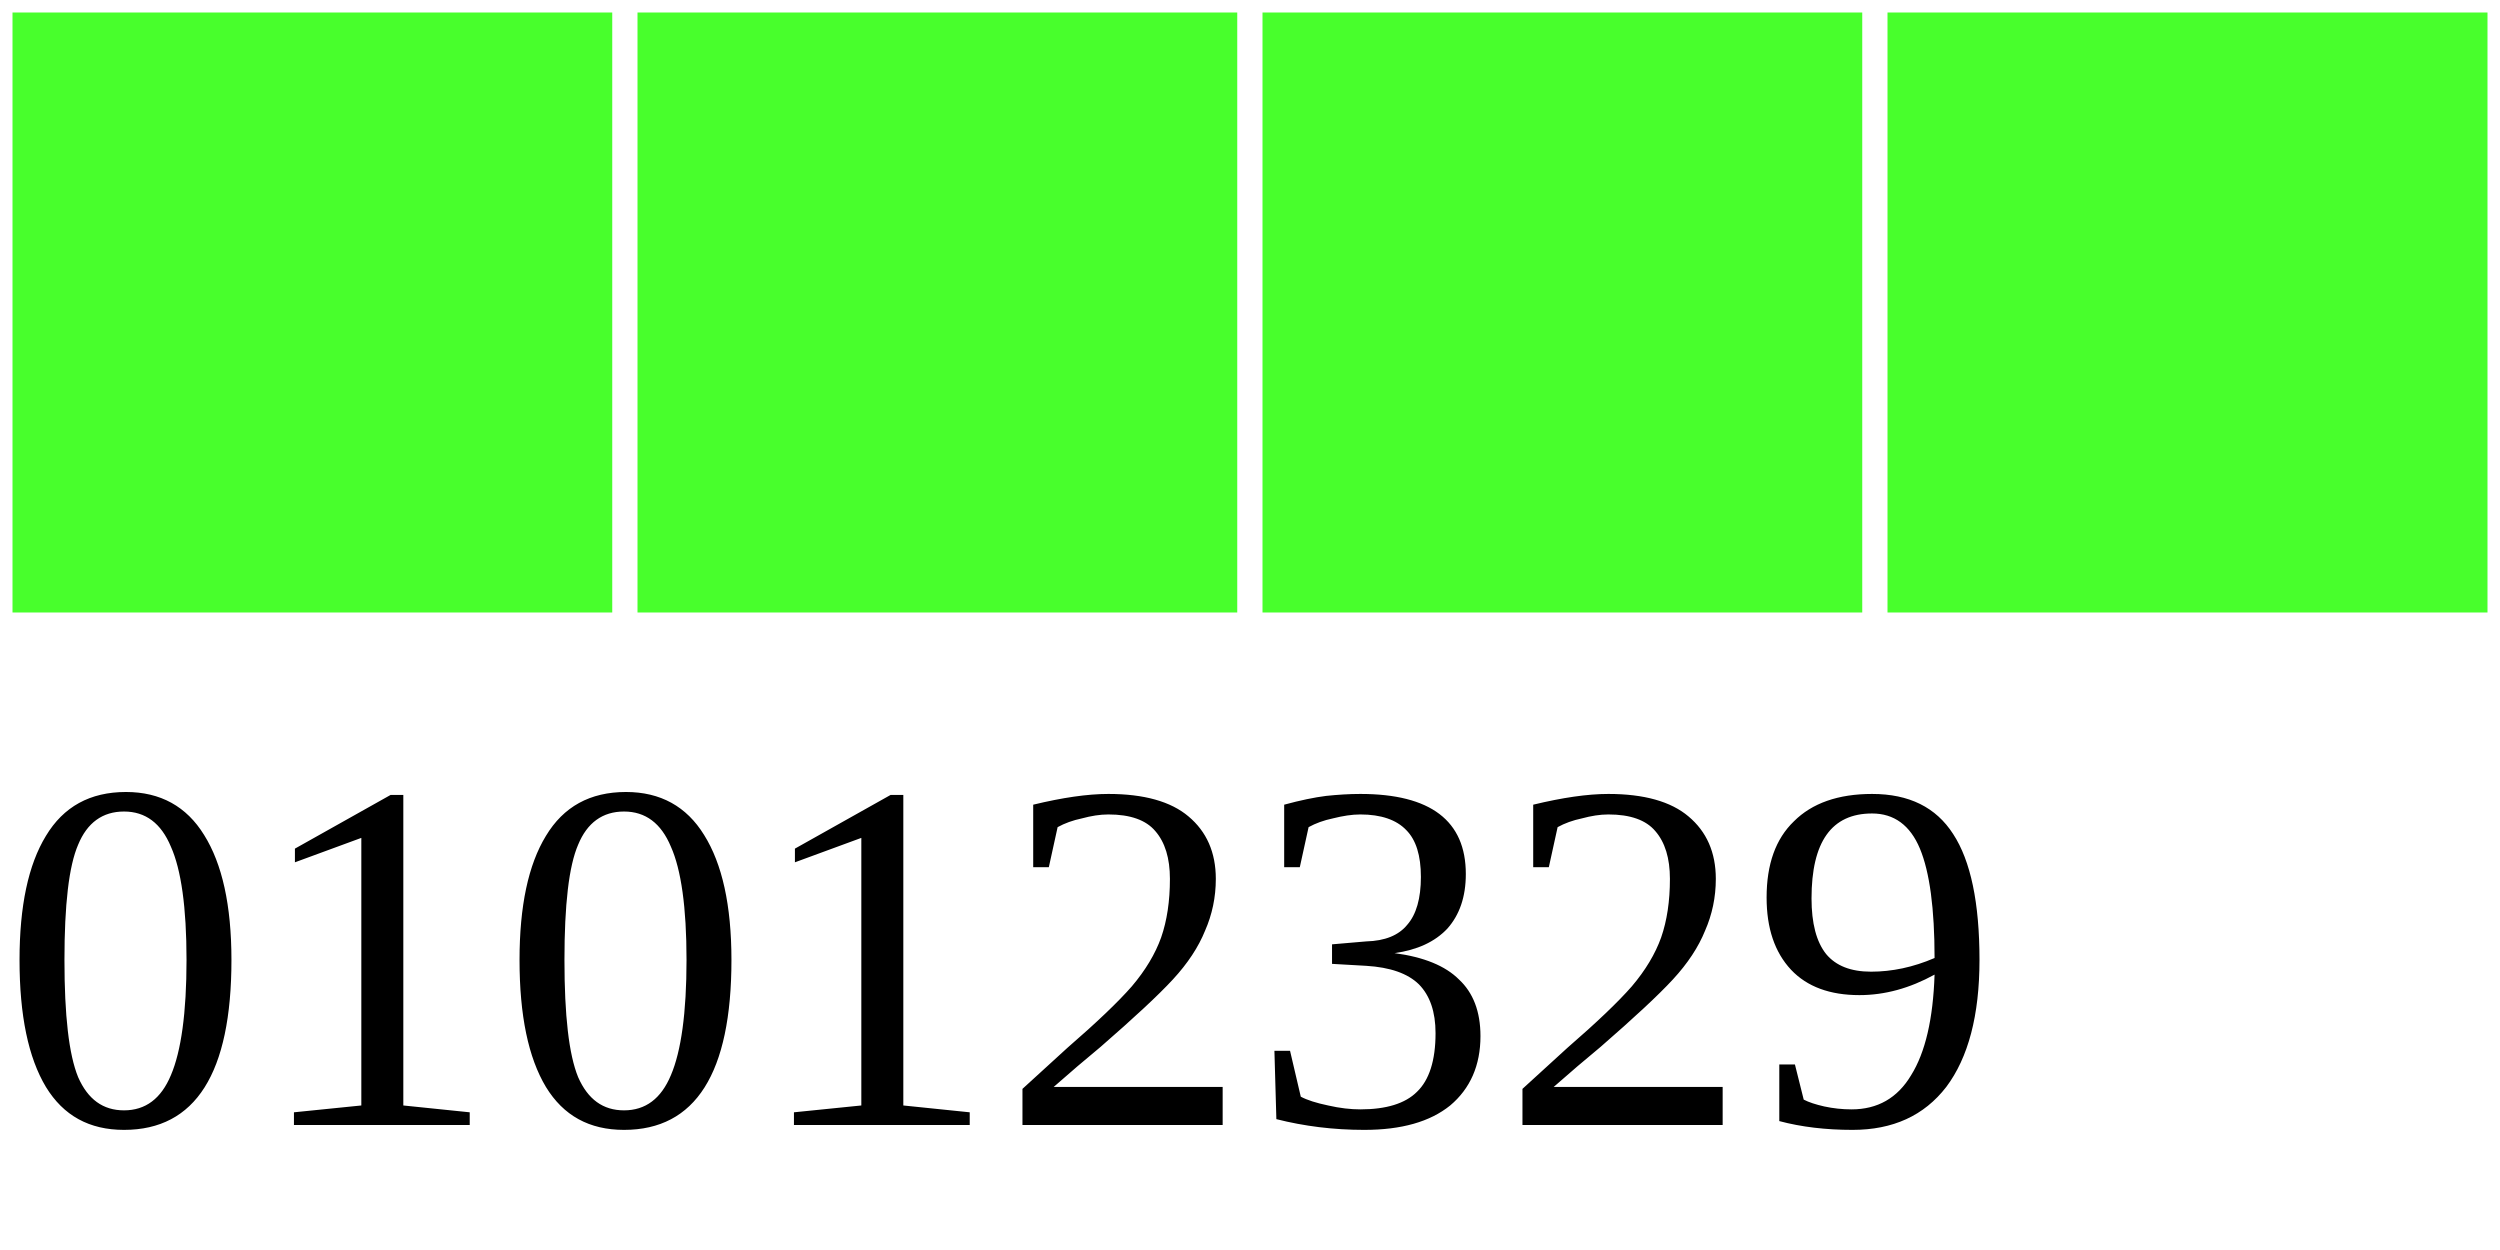
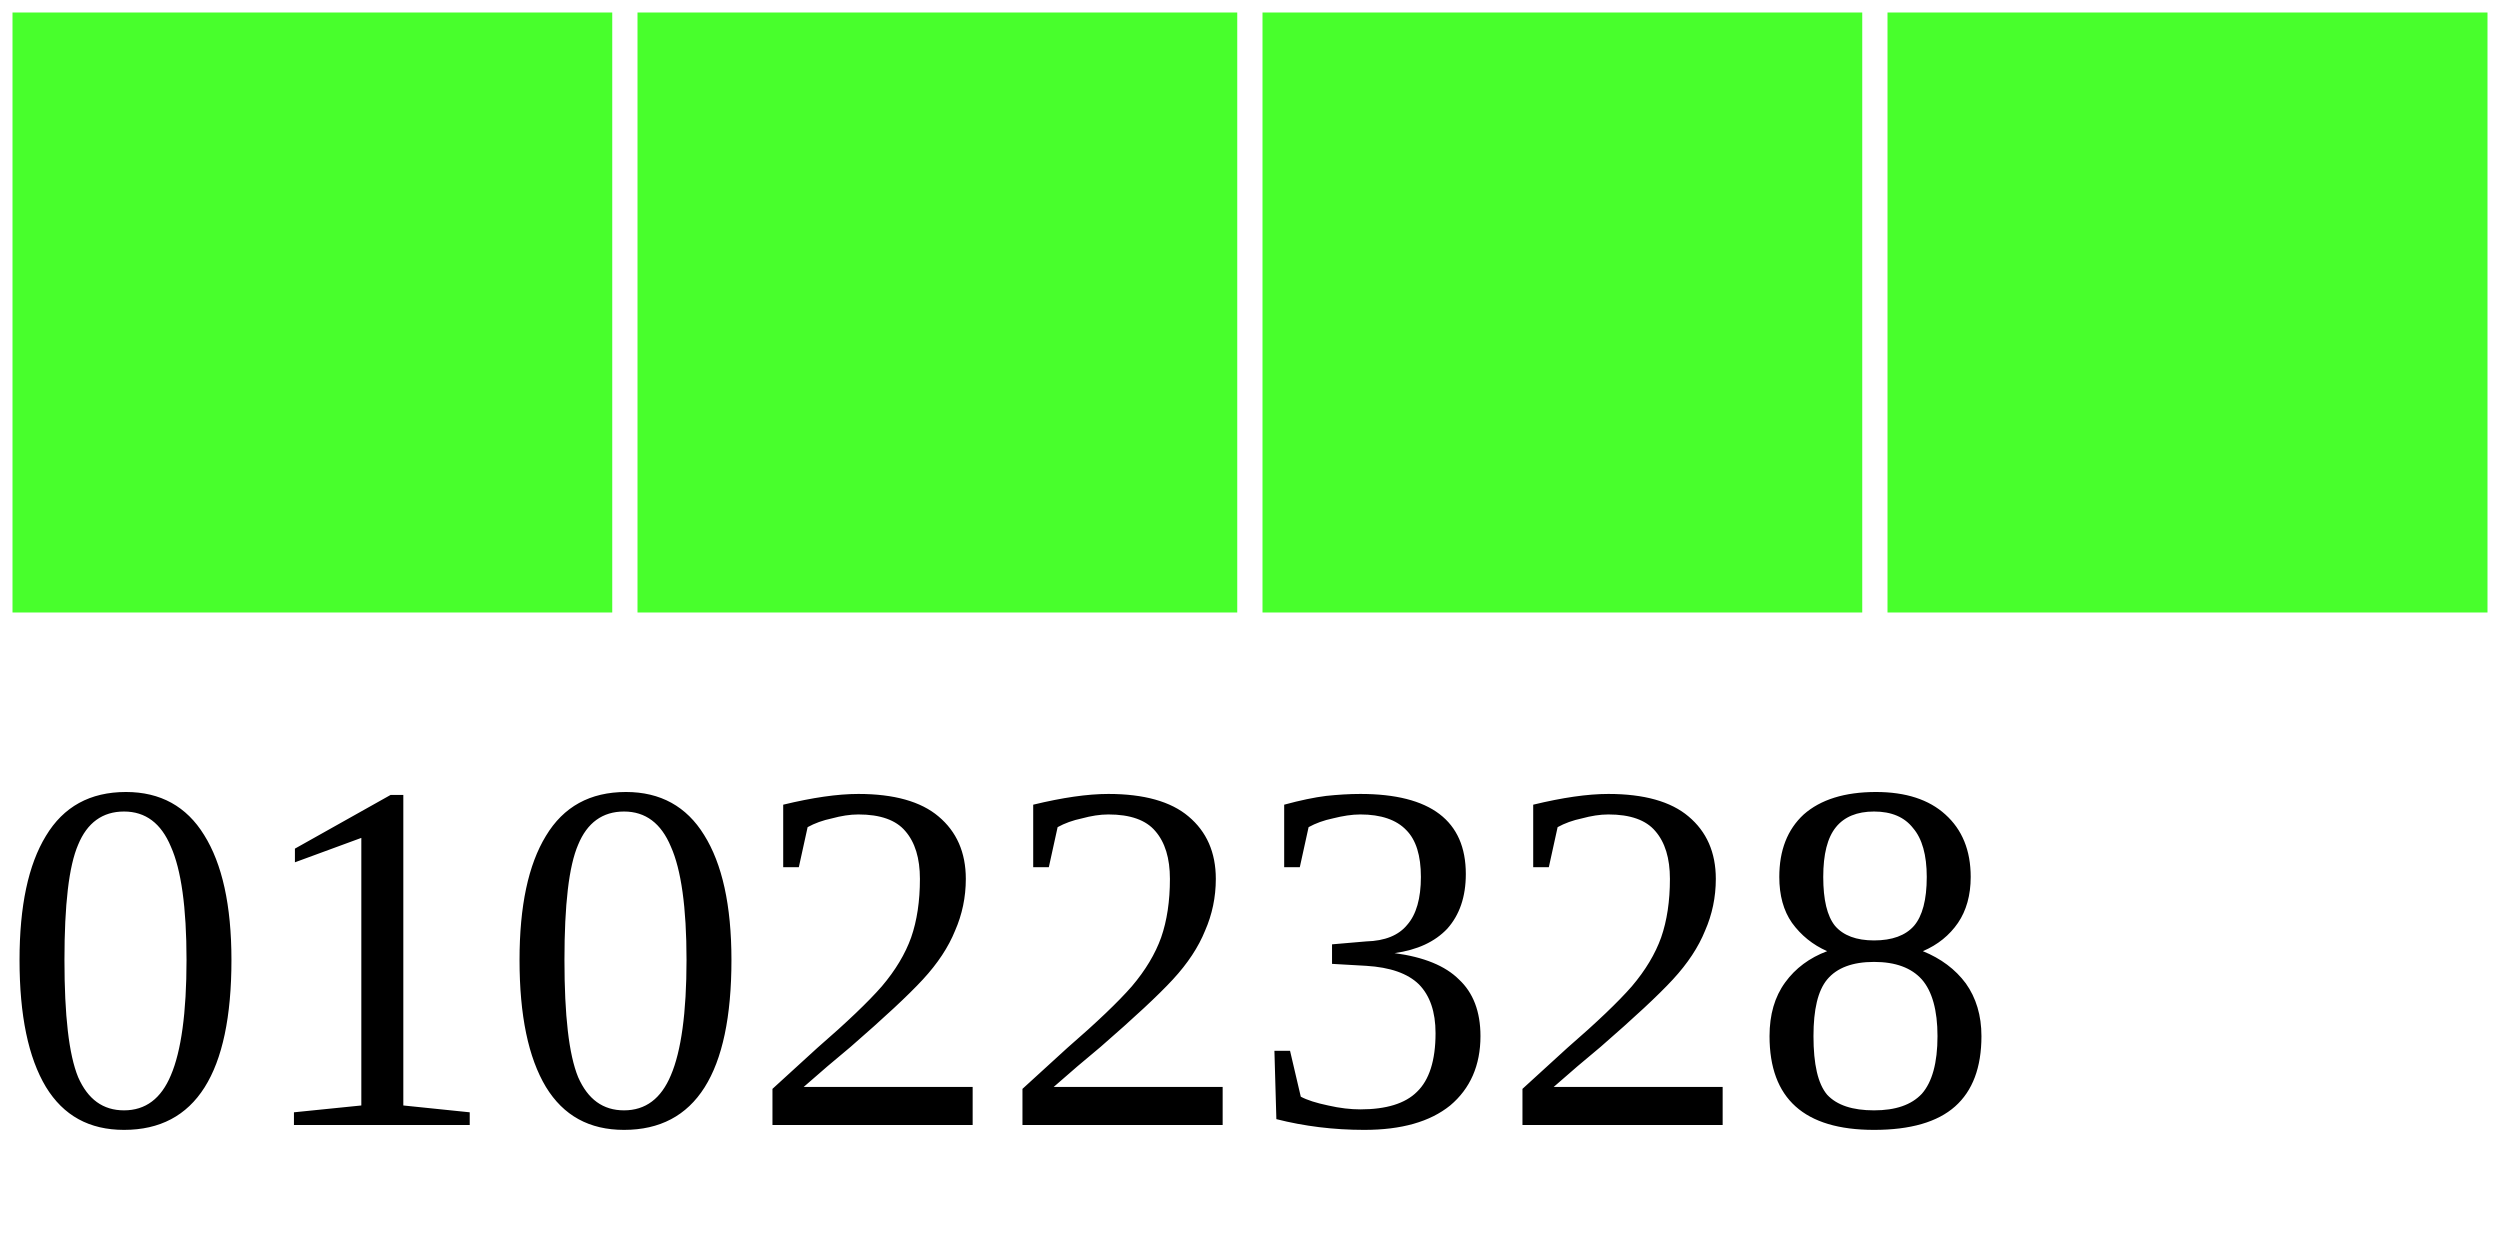
<svg xmlns="http://www.w3.org/2000/svg" width="40" height="20">
  <g>
    <rect width="10" height="10" style="fill:#48FF2C;stroke-width:0.4;stroke:rgb(255,255,255)" x="0" />
    <rect width="10" height="10" style="fill:#48FF2C;stroke-width:0.4;stroke:rgb(255,255,255)" x="10" />
    <rect width="10" height="10" style="fill:#48FF2C;stroke-width:0.4;stroke:rgb(255,255,255)" x="20" />
    <rect width="10" height="10" style="fill:#48FF2C;stroke-width:0.4;stroke:rgb(255,255,255)" x="30" />
-     <text x="0" y="18" fill="black" font-size="8">01012329</text>
+     <text x="0" y="18" fill="black" font-size="8">01022328</text>
  </g>
</svg>
